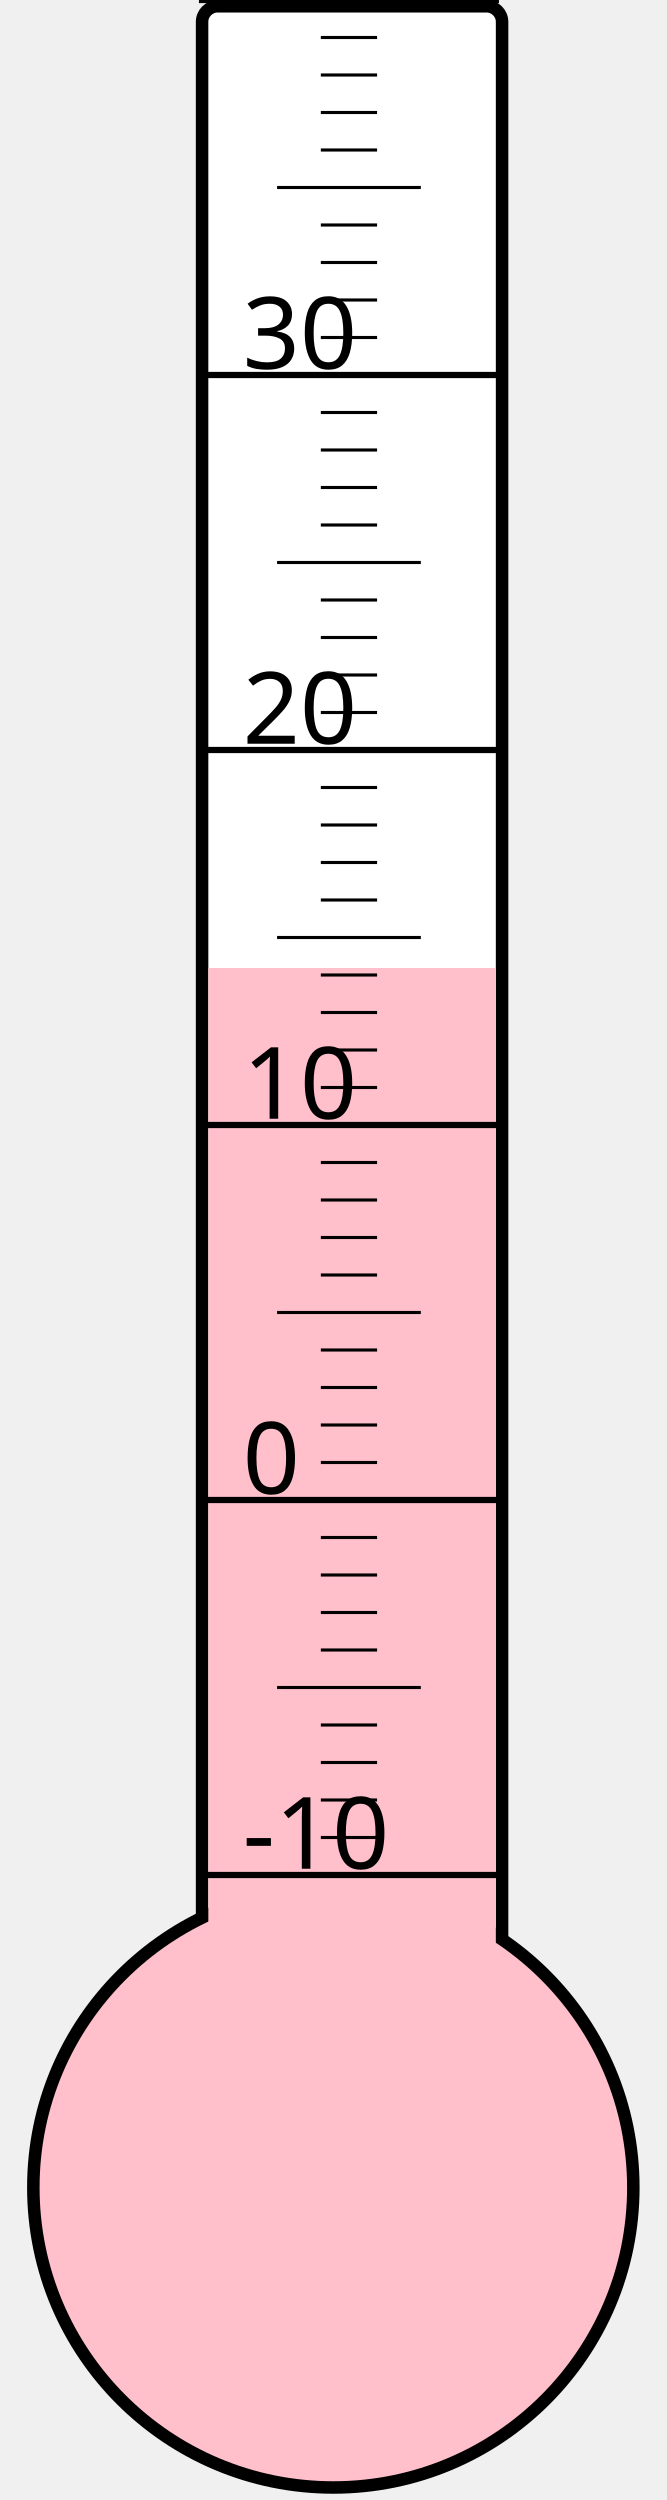
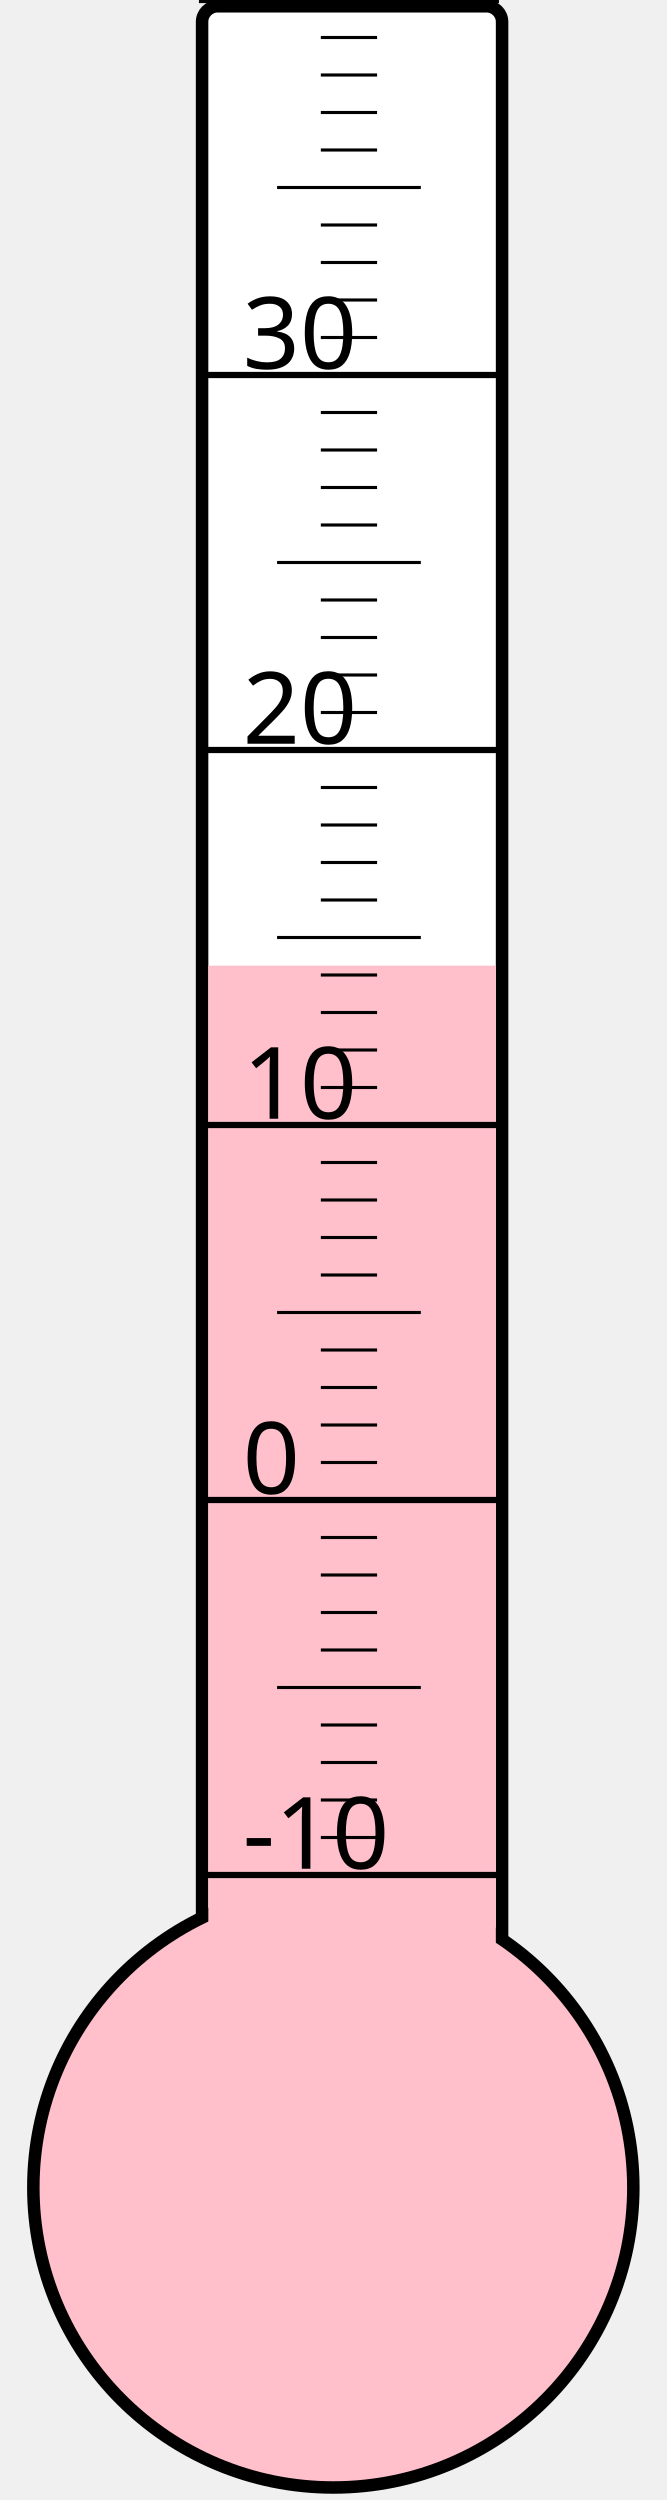
<svg xmlns="http://www.w3.org/2000/svg" width="40px" height="150px" viewBox="0 0 200 800">
  <rect width="200" height="800" x="0" y="0" style="fill: #ffffeb; fill-opacity: 0;" />
  <rect width="96" height="680" x="58" y="2" rx="5" ry="5" style="fill: white; fill-opacity: 1; stroke: black; stroke-width: 4;" />
  <circle cx="100" cy="700" r="96" style="fill: pink; stroke: black; stroke-width: 4;" />
-   <rect width="92" height="390.25" x="60" y="309.75" style="fill: pink; fill-opacity: 1; stroke-width: 0;" />
+   <rect width="92" height="391.0" x="60" y="309.0" style="fill: pink; fill-opacity: 1; stroke-width: 0;" />
  <text x="71" y="598" style="font-family: sans-serif; font-size: 24pt;">-10</text>
  <text x="71" y="478" style="font-family: sans-serif; font-size: 24pt;">0</text>
  <text x="71" y="358" style="font-family: sans-serif; font-size: 24pt;">10</text>
  <text x="71" y="238" style="font-family: sans-serif; font-size: 24pt;">20</text>
  <text x="71" y="118" style="font-family: sans-serif; font-size: 24pt;">30</text>
  <g style="stroke: black;">
    <line x1="57" y1="600" x2="153" y2="600" style="stroke-width: 2;" />
    <line x1="96" y1="588" x2="114" y2="588" style="stroke-width: 1;" />
    <line x1="96" y1="576" x2="114" y2="576" style="stroke-width: 1;" />
    <line x1="96" y1="564" x2="114" y2="564" style="stroke-width: 1;" />
    <line x1="96" y1="552" x2="114" y2="552" style="stroke-width: 1;" />
    <line x1="82" y1="540" x2="128" y2="540" style="stroke-width: 1;" />
    <line x1="96" y1="528" x2="114" y2="528" style="stroke-width: 1;" />
    <line x1="96" y1="516" x2="114" y2="516" style="stroke-width: 1;" />
    <line x1="96" y1="504" x2="114" y2="504" style="stroke-width: 1;" />
    <line x1="96" y1="492" x2="114" y2="492" style="stroke-width: 1;" />
    <line x1="57" y1="480" x2="153" y2="480" style="stroke-width: 2;" />
    <line x1="96" y1="468" x2="114" y2="468" style="stroke-width: 1;" />
    <line x1="96" y1="456" x2="114" y2="456" style="stroke-width: 1;" />
    <line x1="96" y1="444" x2="114" y2="444" style="stroke-width: 1;" />
    <line x1="96" y1="432" x2="114" y2="432" style="stroke-width: 1;" />
    <line x1="82" y1="420" x2="128" y2="420" style="stroke-width: 1;" />
    <line x1="96" y1="408" x2="114" y2="408" style="stroke-width: 1;" />
    <line x1="96" y1="396" x2="114" y2="396" style="stroke-width: 1;" />
    <line x1="96" y1="384" x2="114" y2="384" style="stroke-width: 1;" />
    <line x1="96" y1="372" x2="114" y2="372" style="stroke-width: 1;" />
    <line x1="57" y1="360" x2="153" y2="360" style="stroke-width: 2;" />
    <line x1="96" y1="348" x2="114" y2="348" style="stroke-width: 1;" />
    <line x1="96" y1="336" x2="114" y2="336" style="stroke-width: 1;" />
    <line x1="96" y1="324" x2="114" y2="324" style="stroke-width: 1;" />
    <line x1="96" y1="312" x2="114" y2="312" style="stroke-width: 1;" />
    <line x1="82" y1="300" x2="128" y2="300" style="stroke-width: 1;" />
    <line x1="96" y1="288" x2="114" y2="288" style="stroke-width: 1;" />
    <line x1="96" y1="276" x2="114" y2="276" style="stroke-width: 1;" />
    <line x1="96" y1="264" x2="114" y2="264" style="stroke-width: 1;" />
    <line x1="96" y1="252" x2="114" y2="252" style="stroke-width: 1;" />
    <line x1="57" y1="240" x2="153" y2="240" style="stroke-width: 2;" />
    <line x1="96" y1="228" x2="114" y2="228" style="stroke-width: 1;" />
    <line x1="96" y1="216" x2="114" y2="216" style="stroke-width: 1;" />
    <line x1="96" y1="204" x2="114" y2="204" style="stroke-width: 1;" />
    <line x1="96" y1="192" x2="114" y2="192" style="stroke-width: 1;" />
    <line x1="82" y1="180" x2="128" y2="180" style="stroke-width: 1;" />
    <line x1="96" y1="168" x2="114" y2="168" style="stroke-width: 1;" />
    <line x1="96" y1="156" x2="114" y2="156" style="stroke-width: 1;" />
    <line x1="96" y1="144" x2="114" y2="144" style="stroke-width: 1;" />
    <line x1="96" y1="132" x2="114" y2="132" style="stroke-width: 1;" />
    <line x1="57" y1="120" x2="153" y2="120" style="stroke-width: 2;" />
    <line x1="96" y1="108" x2="114" y2="108" style="stroke-width: 1;" />
    <line x1="96" y1="96" x2="114" y2="96" style="stroke-width: 1;" />
    <line x1="96" y1="84" x2="114" y2="84" style="stroke-width: 1;" />
    <line x1="96" y1="72" x2="114" y2="72" style="stroke-width: 1;" />
    <line x1="82" y1="60" x2="128" y2="60" style="stroke-width: 1;" />
    <line x1="96" y1="48" x2="114" y2="48" style="stroke-width: 1;" />
    <line x1="96" y1="36" x2="114" y2="36" style="stroke-width: 1;" />
    <line x1="96" y1="24" x2="114" y2="24" style="stroke-width: 1;" />
    <line x1="96" y1="12" x2="114" y2="12" style="stroke-width: 1;" />
    <line x1="57" y1="0" x2="153" y2="0" style="stroke-width: 2;" />
  </g>
</svg>
